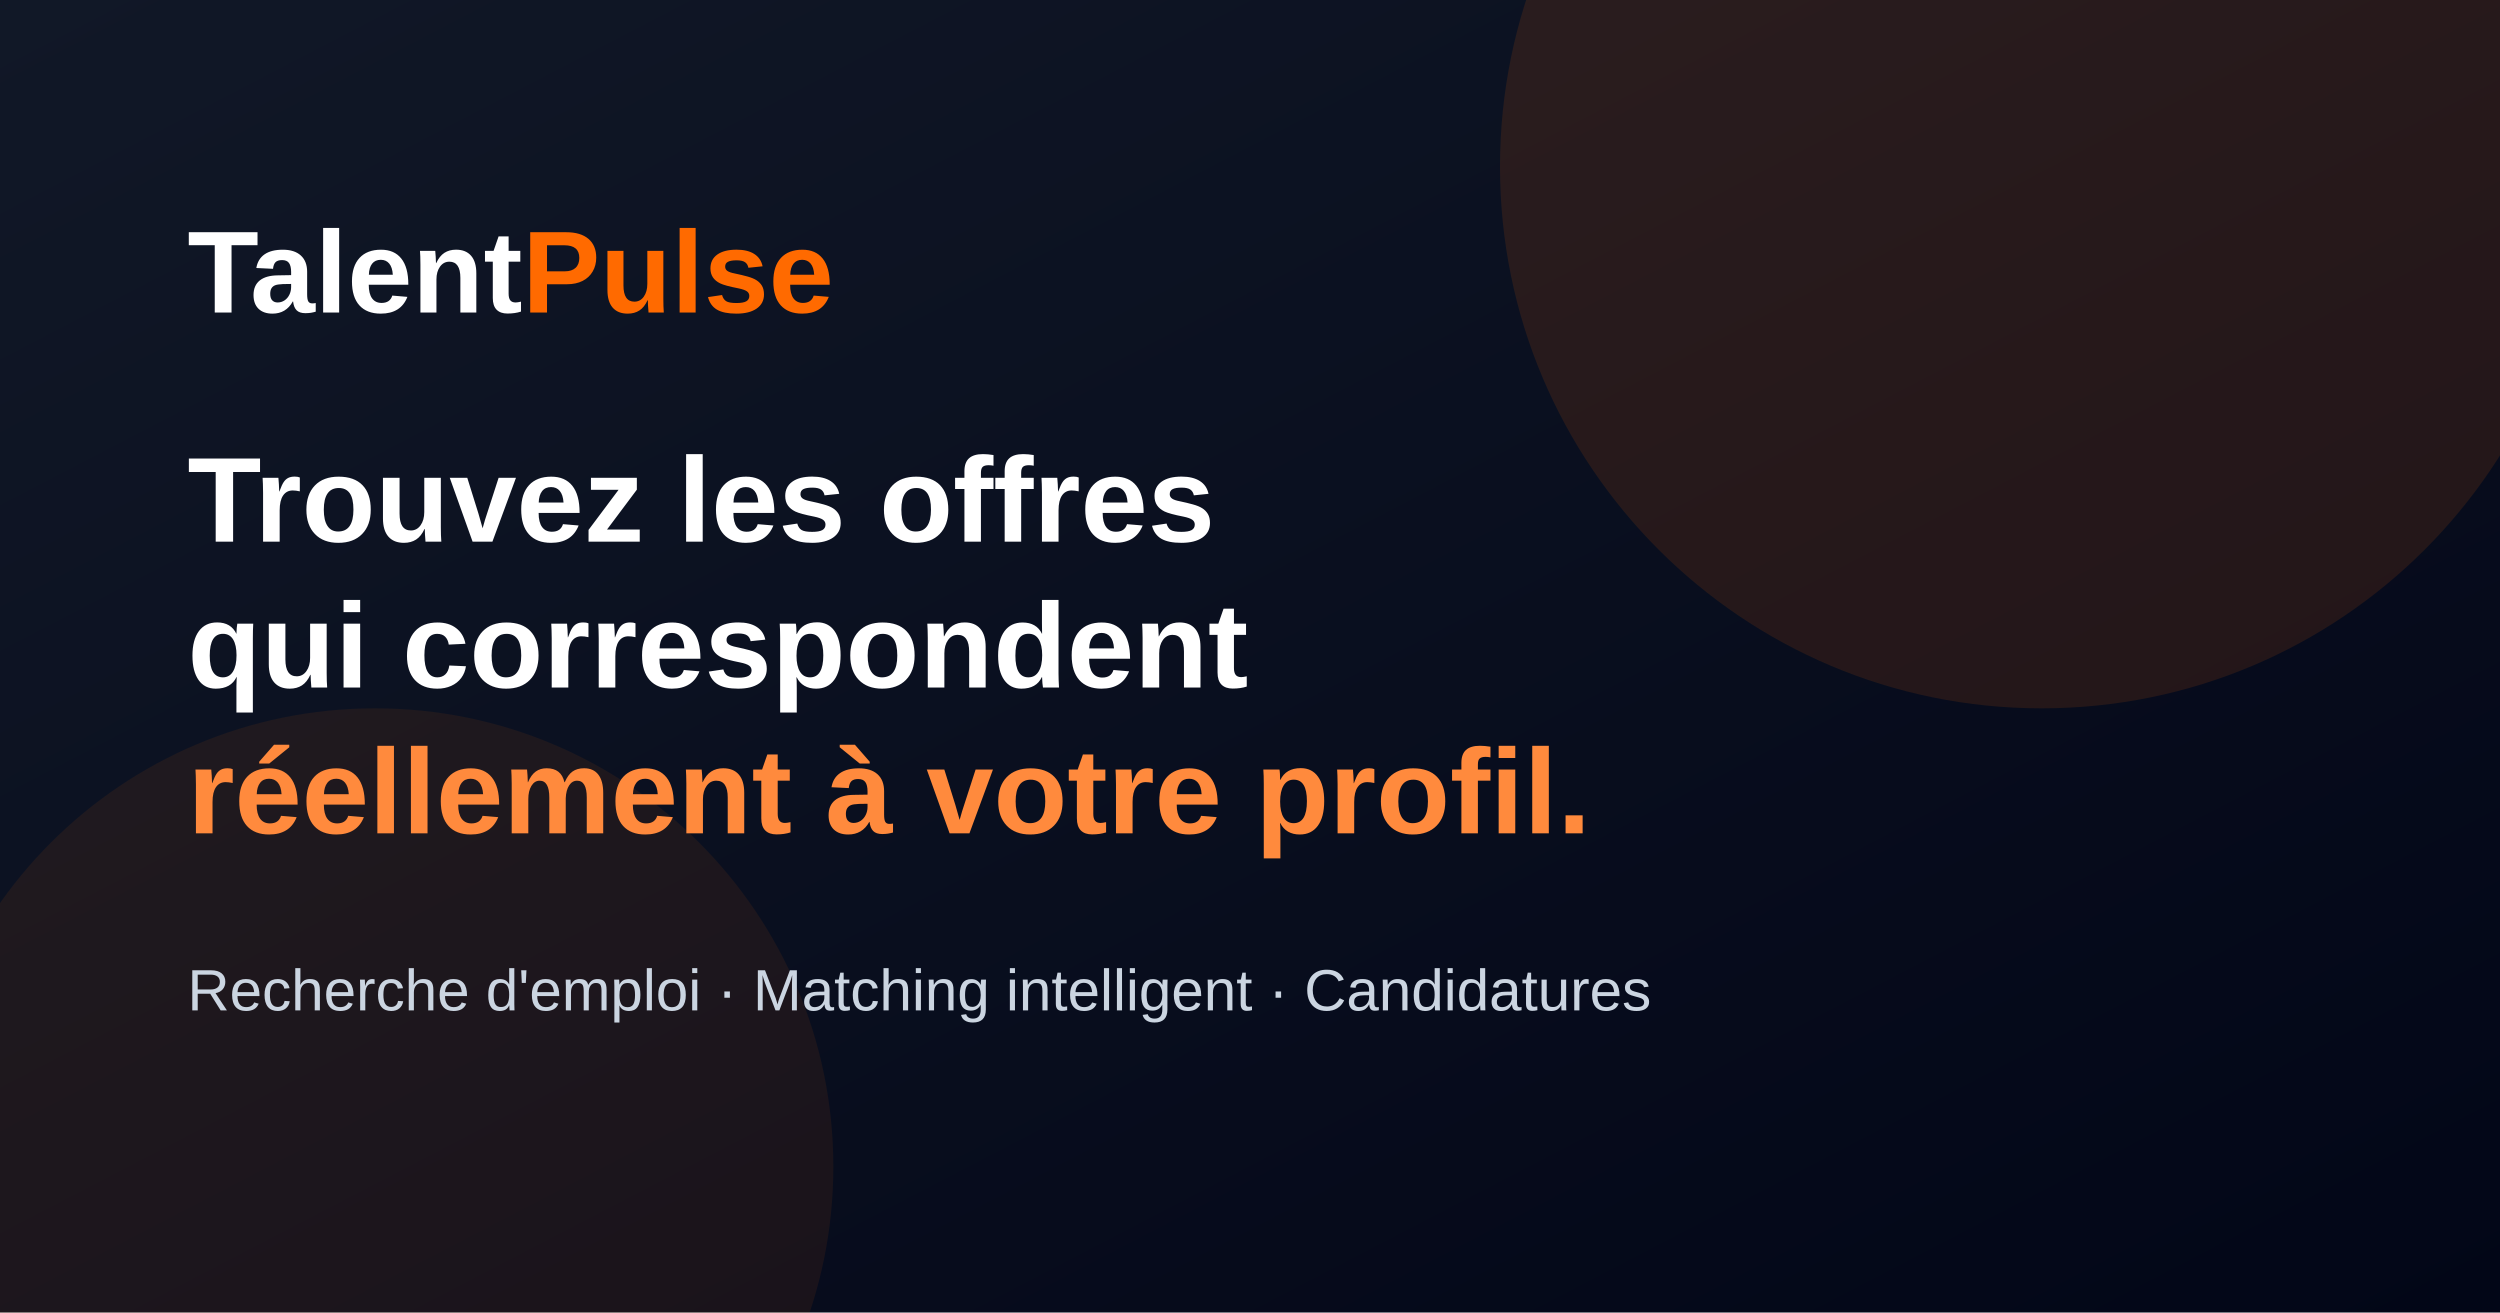
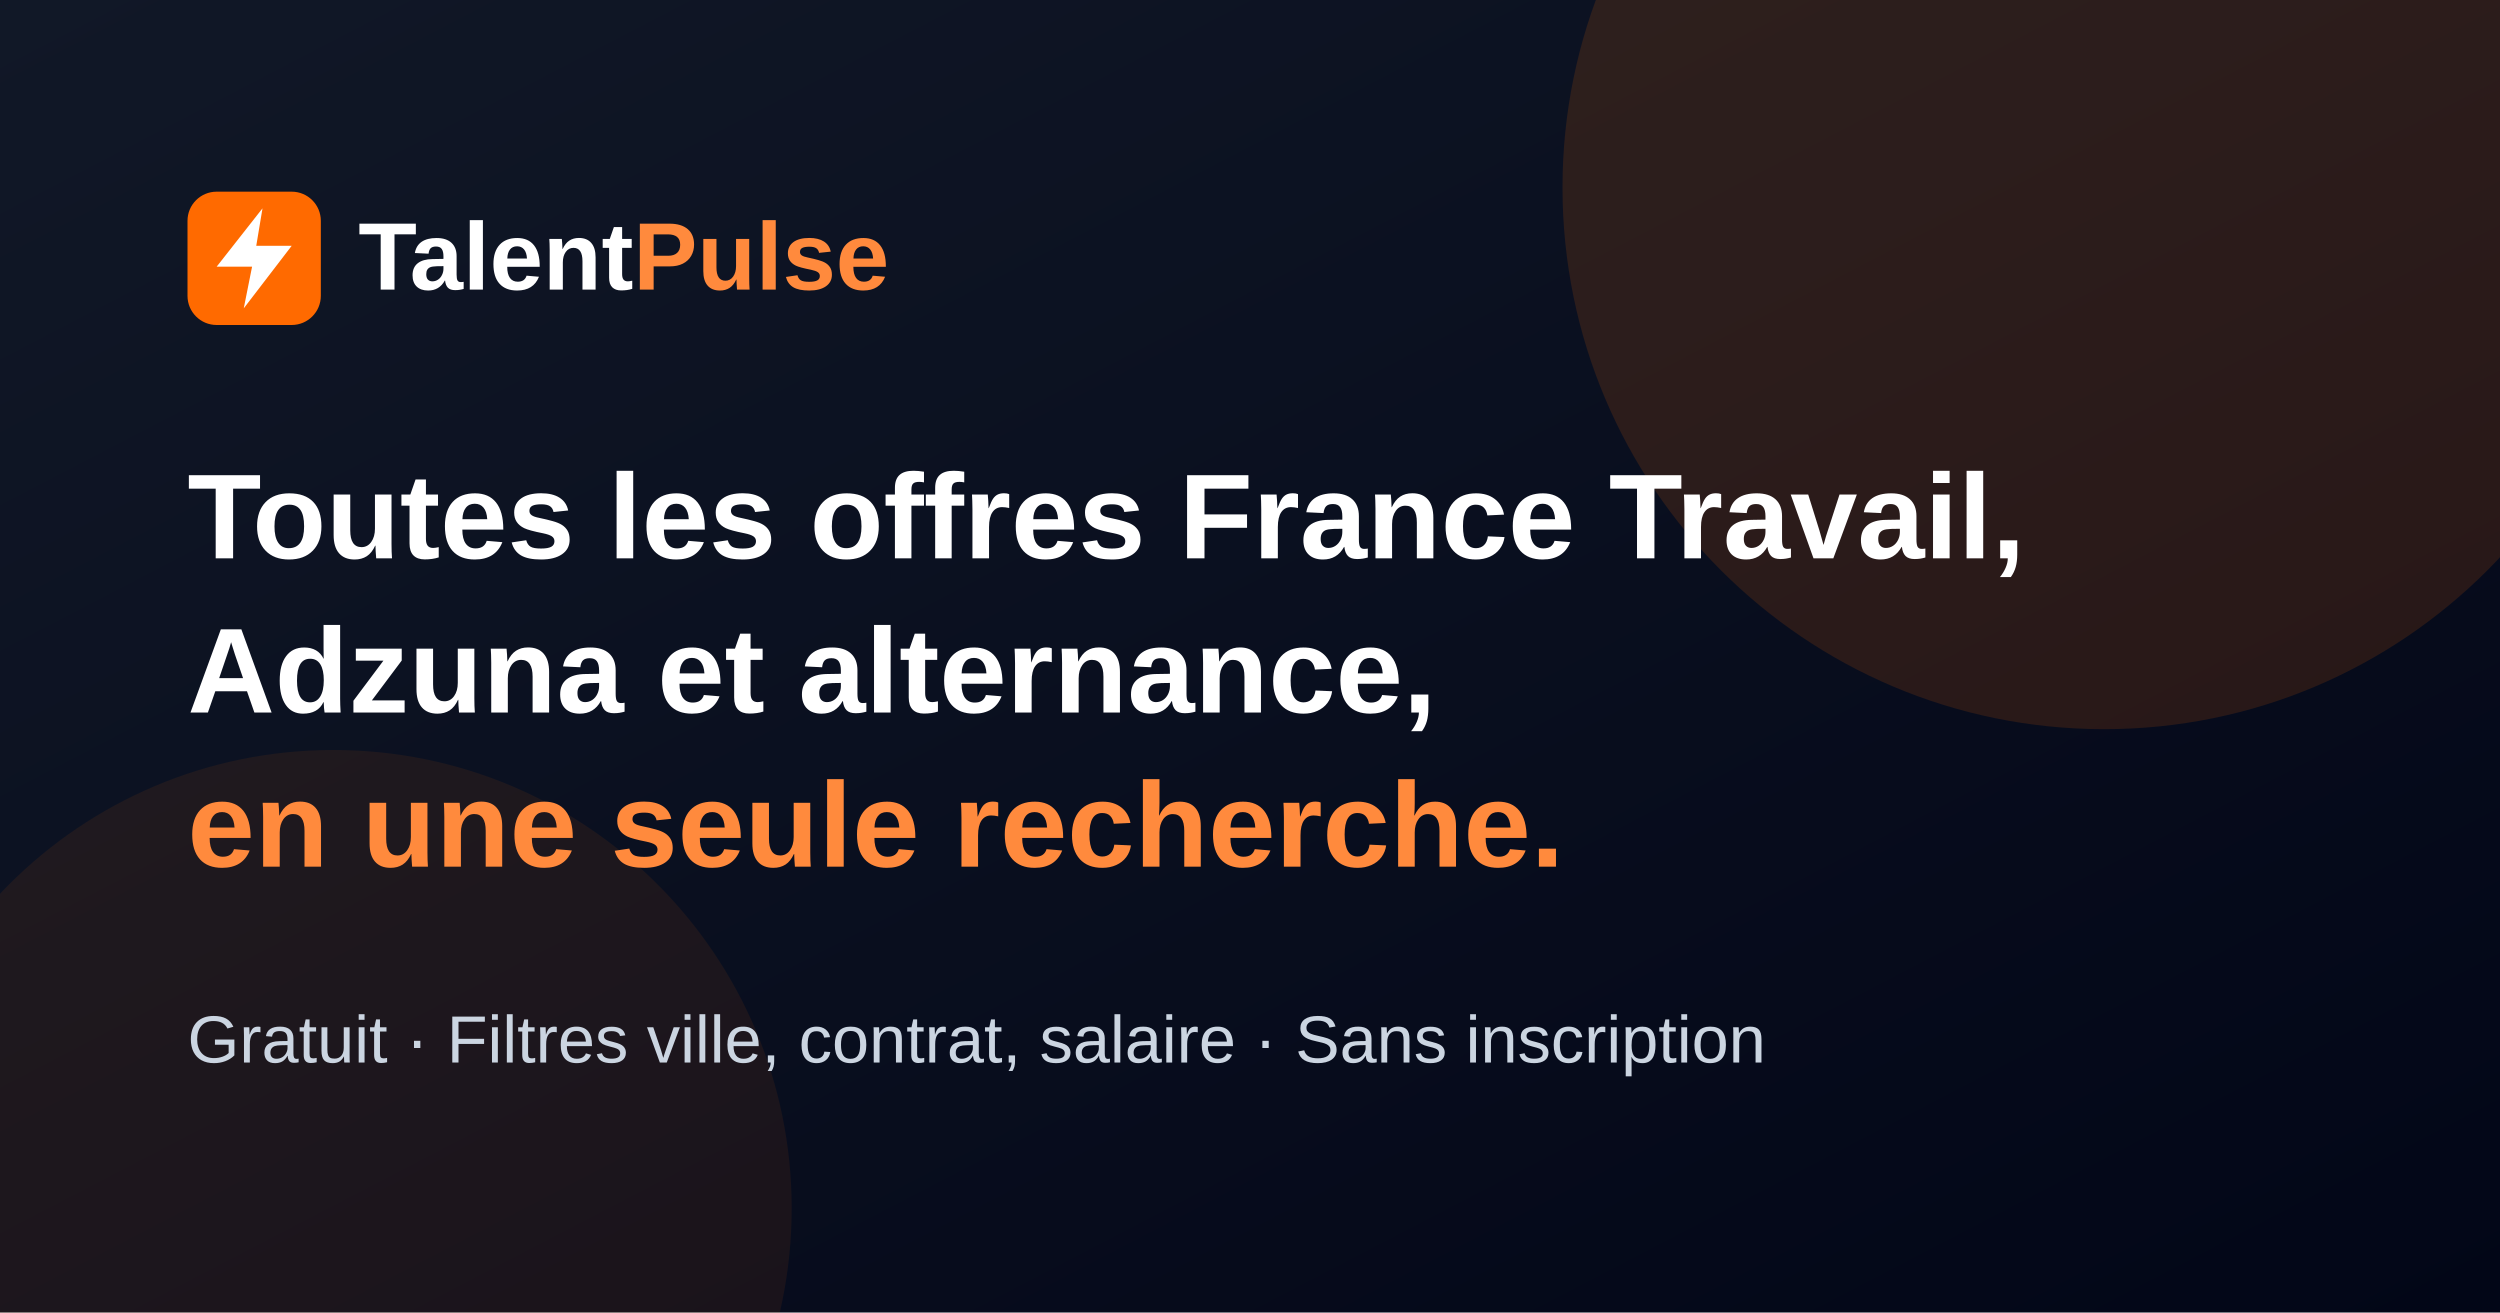
<svg xmlns="http://www.w3.org/2000/svg" width="1200" height="630" viewBox="0 0 1200 630">
  <defs>
    <linearGradient id="g" x1="0" y1="0" x2="1" y2="1">
      <stop stop-color="#111827" />
      <stop offset="1" stop-color="#020617" />
    </linearGradient>
  </defs>
  <rect width="1200" height="630" fill="url(#g)" />
-   <circle cx="980" cy="80" r="260" fill="#FF6A00" opacity=".12" />
-   <circle cx="180" cy="560" r="220" fill="#FF6A00" opacity=".08" />
+   <circle cx="1010" cy="90" r="260" fill="#FF6A00" opacity=".14" />
+   <circle cx="160" cy="580" r="220" fill="#FF6A00" opacity=".08" />
+   <g transform="translate(90 92)">
+     <rect width="64" height="64" rx="14" fill="#FF6A00" />
+     <path d="M36 8 14 36h17l-4 20 23-30H33l3-18z" fill="#fff" />
+   </g>
  <g font-family="Arial,Helvetica,sans-serif">
-     <text x="90" y="150" fill="#fff" font-size="56" font-weight="800">Talent<tspan fill="#FF6A00">Pulse</tspan>
+     <text x="172" y="139" fill="#fff" font-size="46" font-weight="800">Talent<tspan fill="#FF8A3D">Pulse</tspan>
    </text>
-     <text x="90" y="260" fill="#fff" font-size="58" font-weight="800">Trouvez les offres</text>
-     <text x="90" y="330" fill="#fff" font-size="58" font-weight="800">qui correspondent</text>
-     <text x="90" y="400" fill="#FF8A3D" font-size="58" font-weight="800">réellement à votre profil.</text>
-     <text x="90" y="485" fill="#CBD5E1" font-size="28">Recherche d'emploi · Matching intelligent · Candidatures</text>
+     <text x="90" y="268" fill="#fff" font-size="58" font-weight="800">Toutes les offres France Travail,</text>
+     <text x="90" y="342" fill="#fff" font-size="58" font-weight="800">Adzuna et alternance,</text>
+     <text x="90" y="416" fill="#FF8A3D" font-size="58" font-weight="800">en une seule recherche.</text>
+     <text x="90" y="510" fill="#CBD5E1" font-size="32">Gratuit · Filtres ville, contrat, salaire · Sans inscription</text>
  </g>
</svg>
